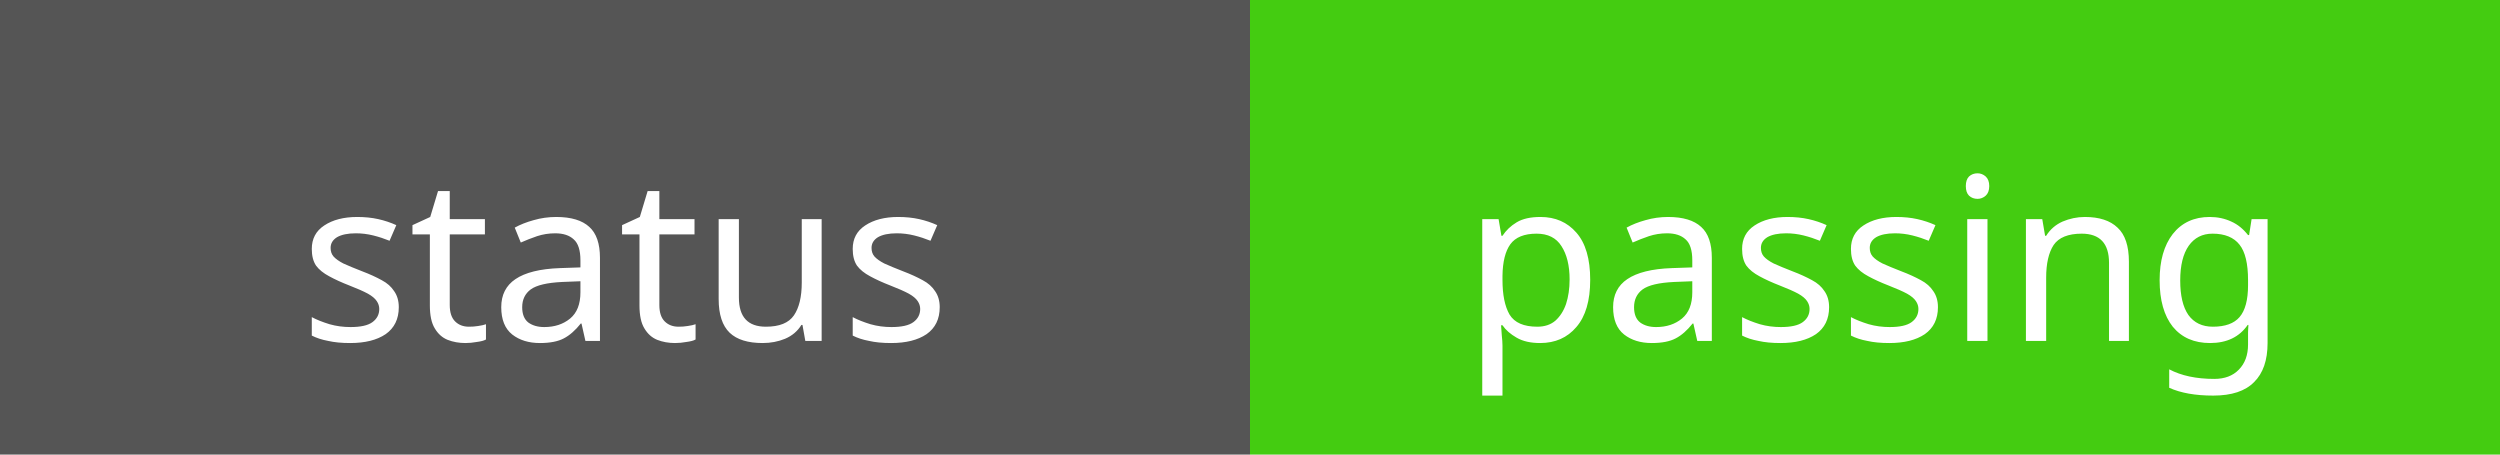
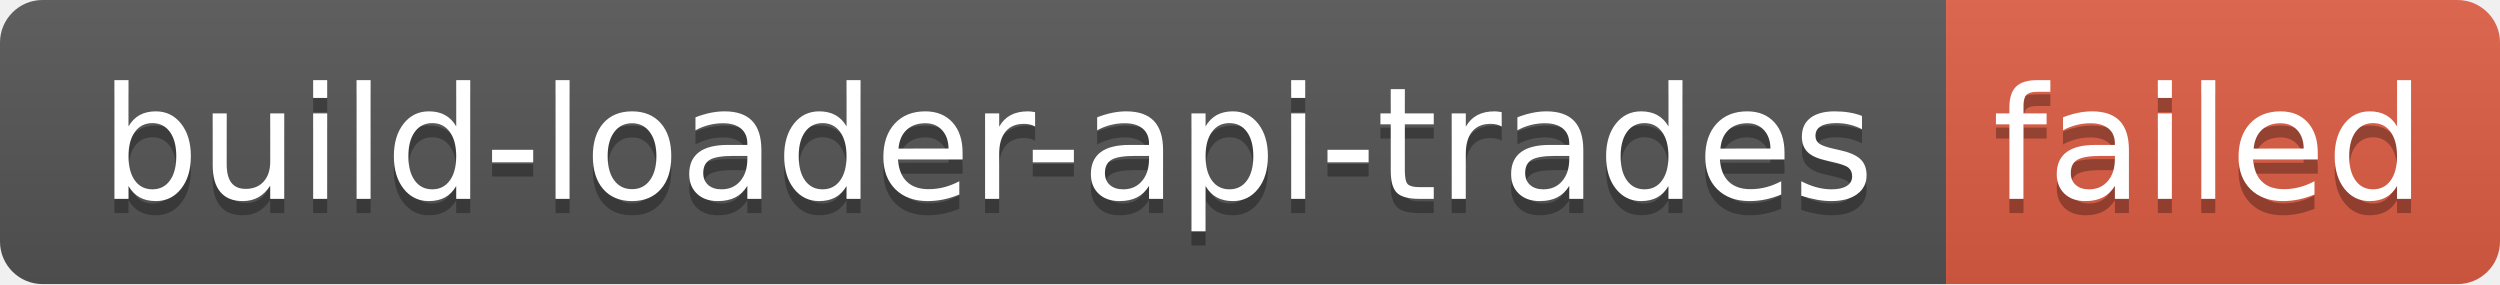
- <svg xmlns="http://www.w3.org/2000/svg" width="110" height="20">
-   <rect width="55" height="20" fill="#555" />
-   <rect x="55" width="55" height="20" fill="#4c1" />
-   <g fill="#fff" text-anchor="middle" font-family="Verdana,sans-serif" font-size="10">
-     <text x="27.5" y="15">status</text>
-     <text x="82.5" y="15">passing</text>
+ <svg xmlns="http://www.w3.org/2000/svg" width="176" height="20" role="img" aria-label="build-loader-api-trades: failed">
+   <linearGradient id="s" x2="0" y2="100%">
+     <stop offset="0" stop-color="#bbb" stop-opacity=".1" />
+     <stop offset="1" stop-opacity=".1" />
+   </linearGradient>
+   <clipPath id="r">
+     <rect width="176" height="20" rx="3" fill="#fff" />
+   </clipPath>
+   <g clip-path="url(#r)">
+     <rect width="137" height="20" fill="#555" />
+     <rect x="137" width="39" height="20" fill="#e05d44" />
+     <rect width="176" height="20" fill="url(#s)" />
+   </g>
+   <g fill="#fff" text-anchor="middle" font-family="Verdana,Geneva,DejaVu Sans,sans-serif" text-rendering="geometricPrecision" font-size="110">
+     <text aria-hidden="true" x="695" y="150" fill="#010101" fill-opacity=".3" transform="scale(.1)" textLength="1270">build-loader-api-trades</text>
+     <text x="695" y="140" transform="scale(.1)" fill="#fff" textLength="1270">build-loader-api-trades</text>
+     <text aria-hidden="true" x="1555" y="150" fill="#010101" fill-opacity=".3" transform="scale(.1)" textLength="290">failed</text>
+     <text x="1555" y="140" transform="scale(.1)" fill="#fff" textLength="290">failed</text>
  </g>
</svg>
